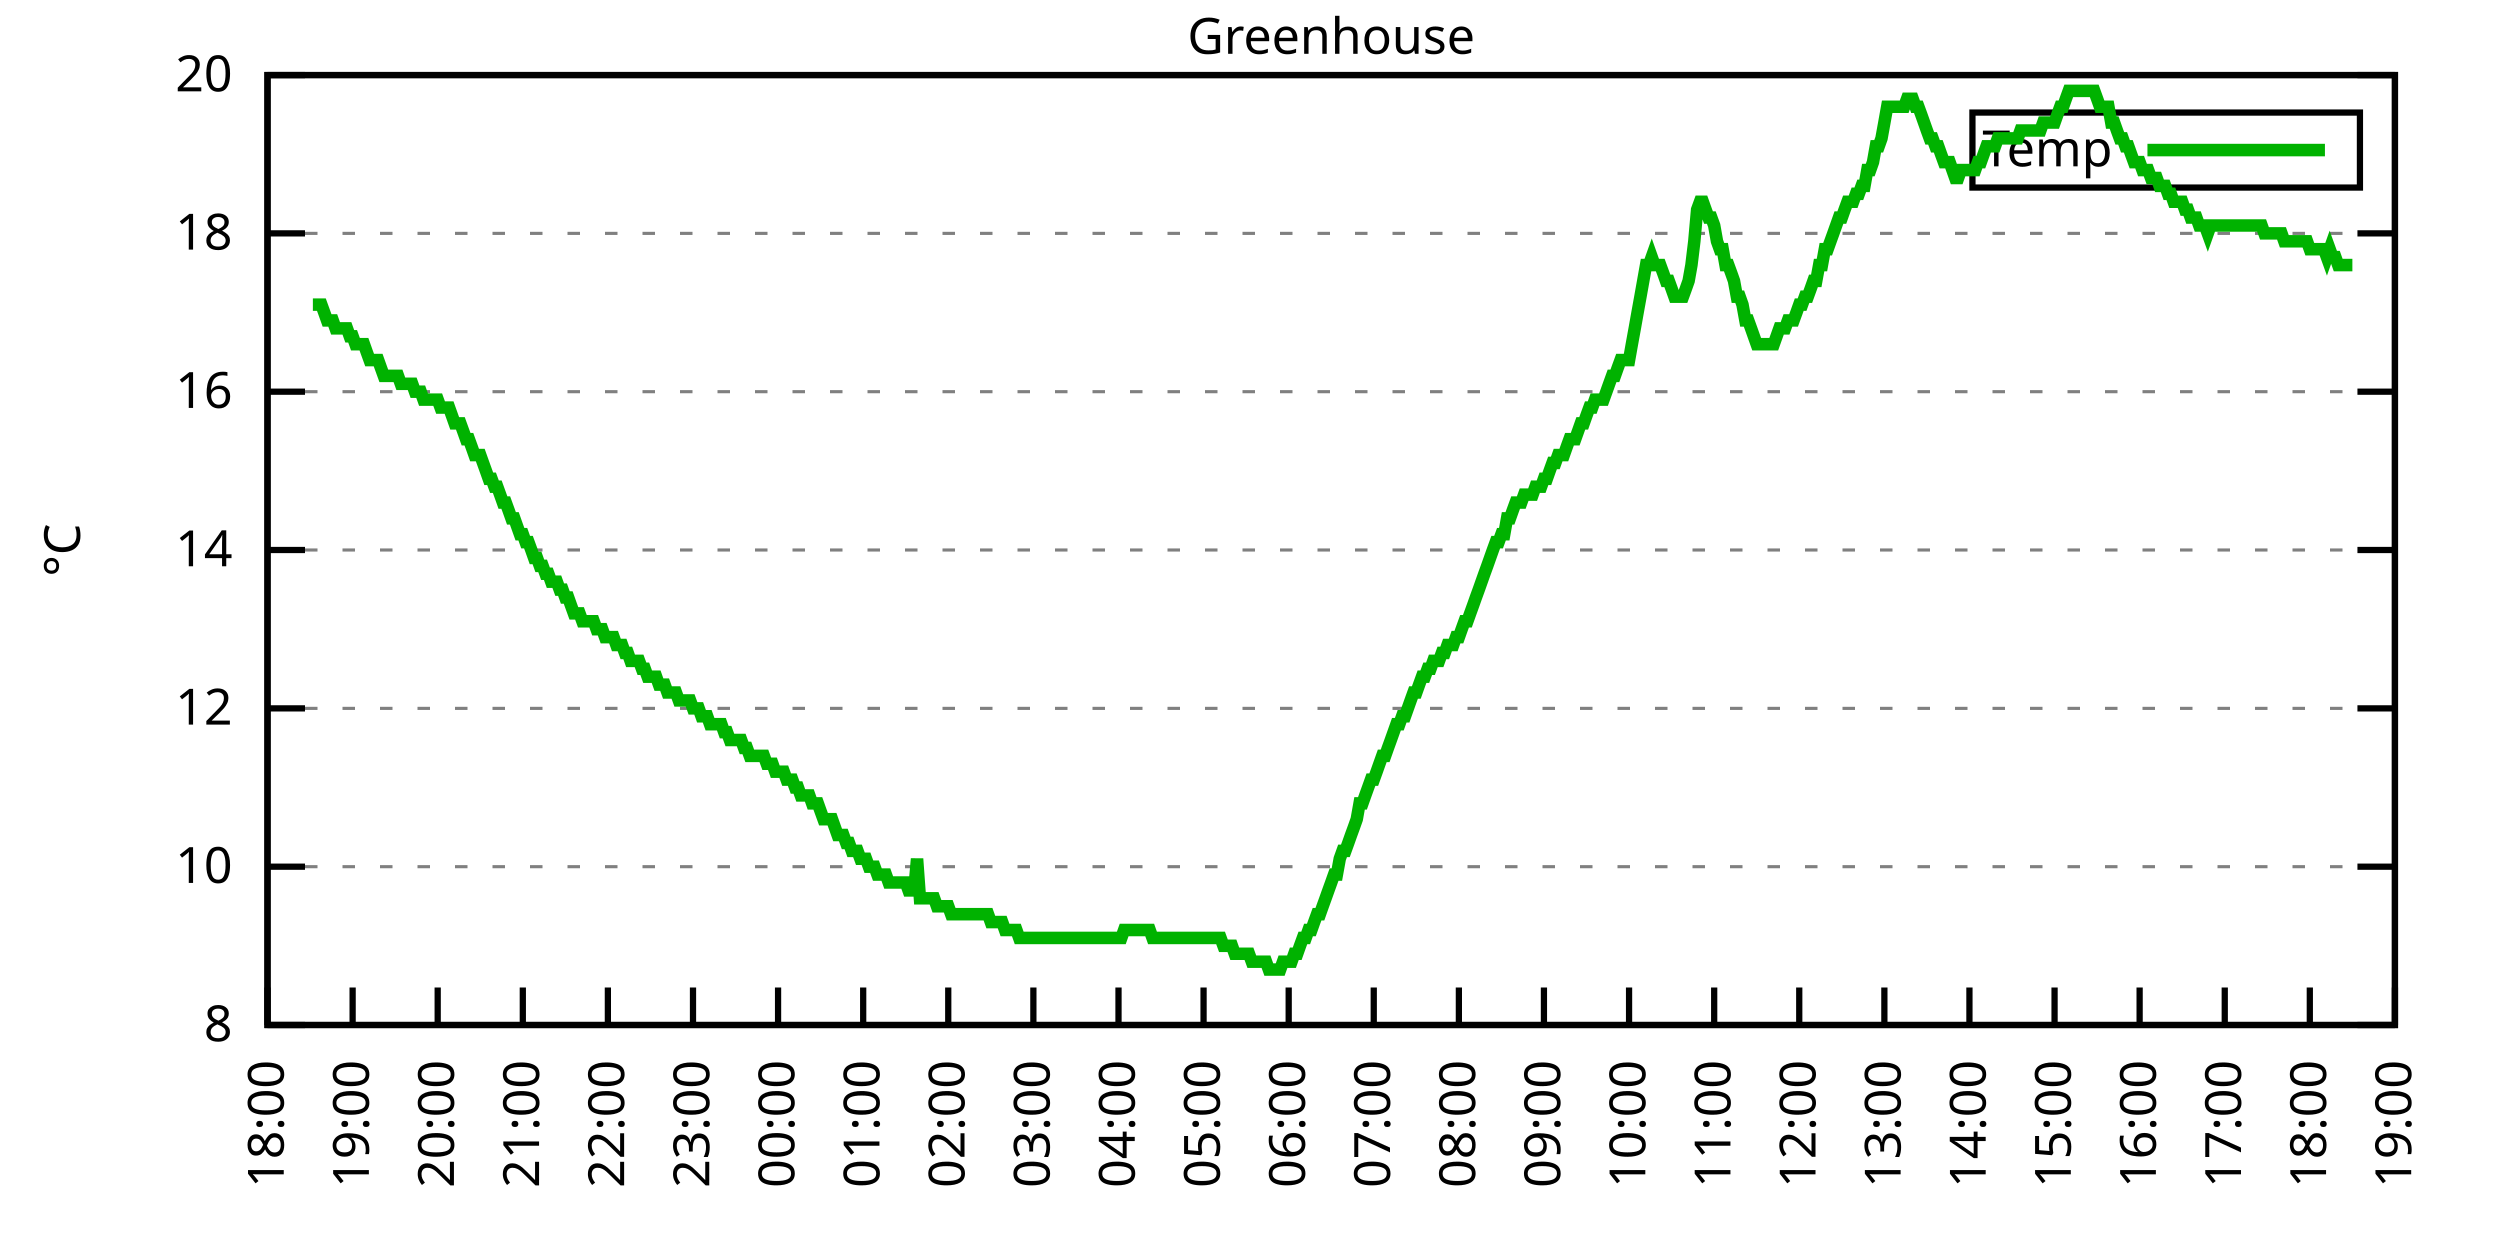
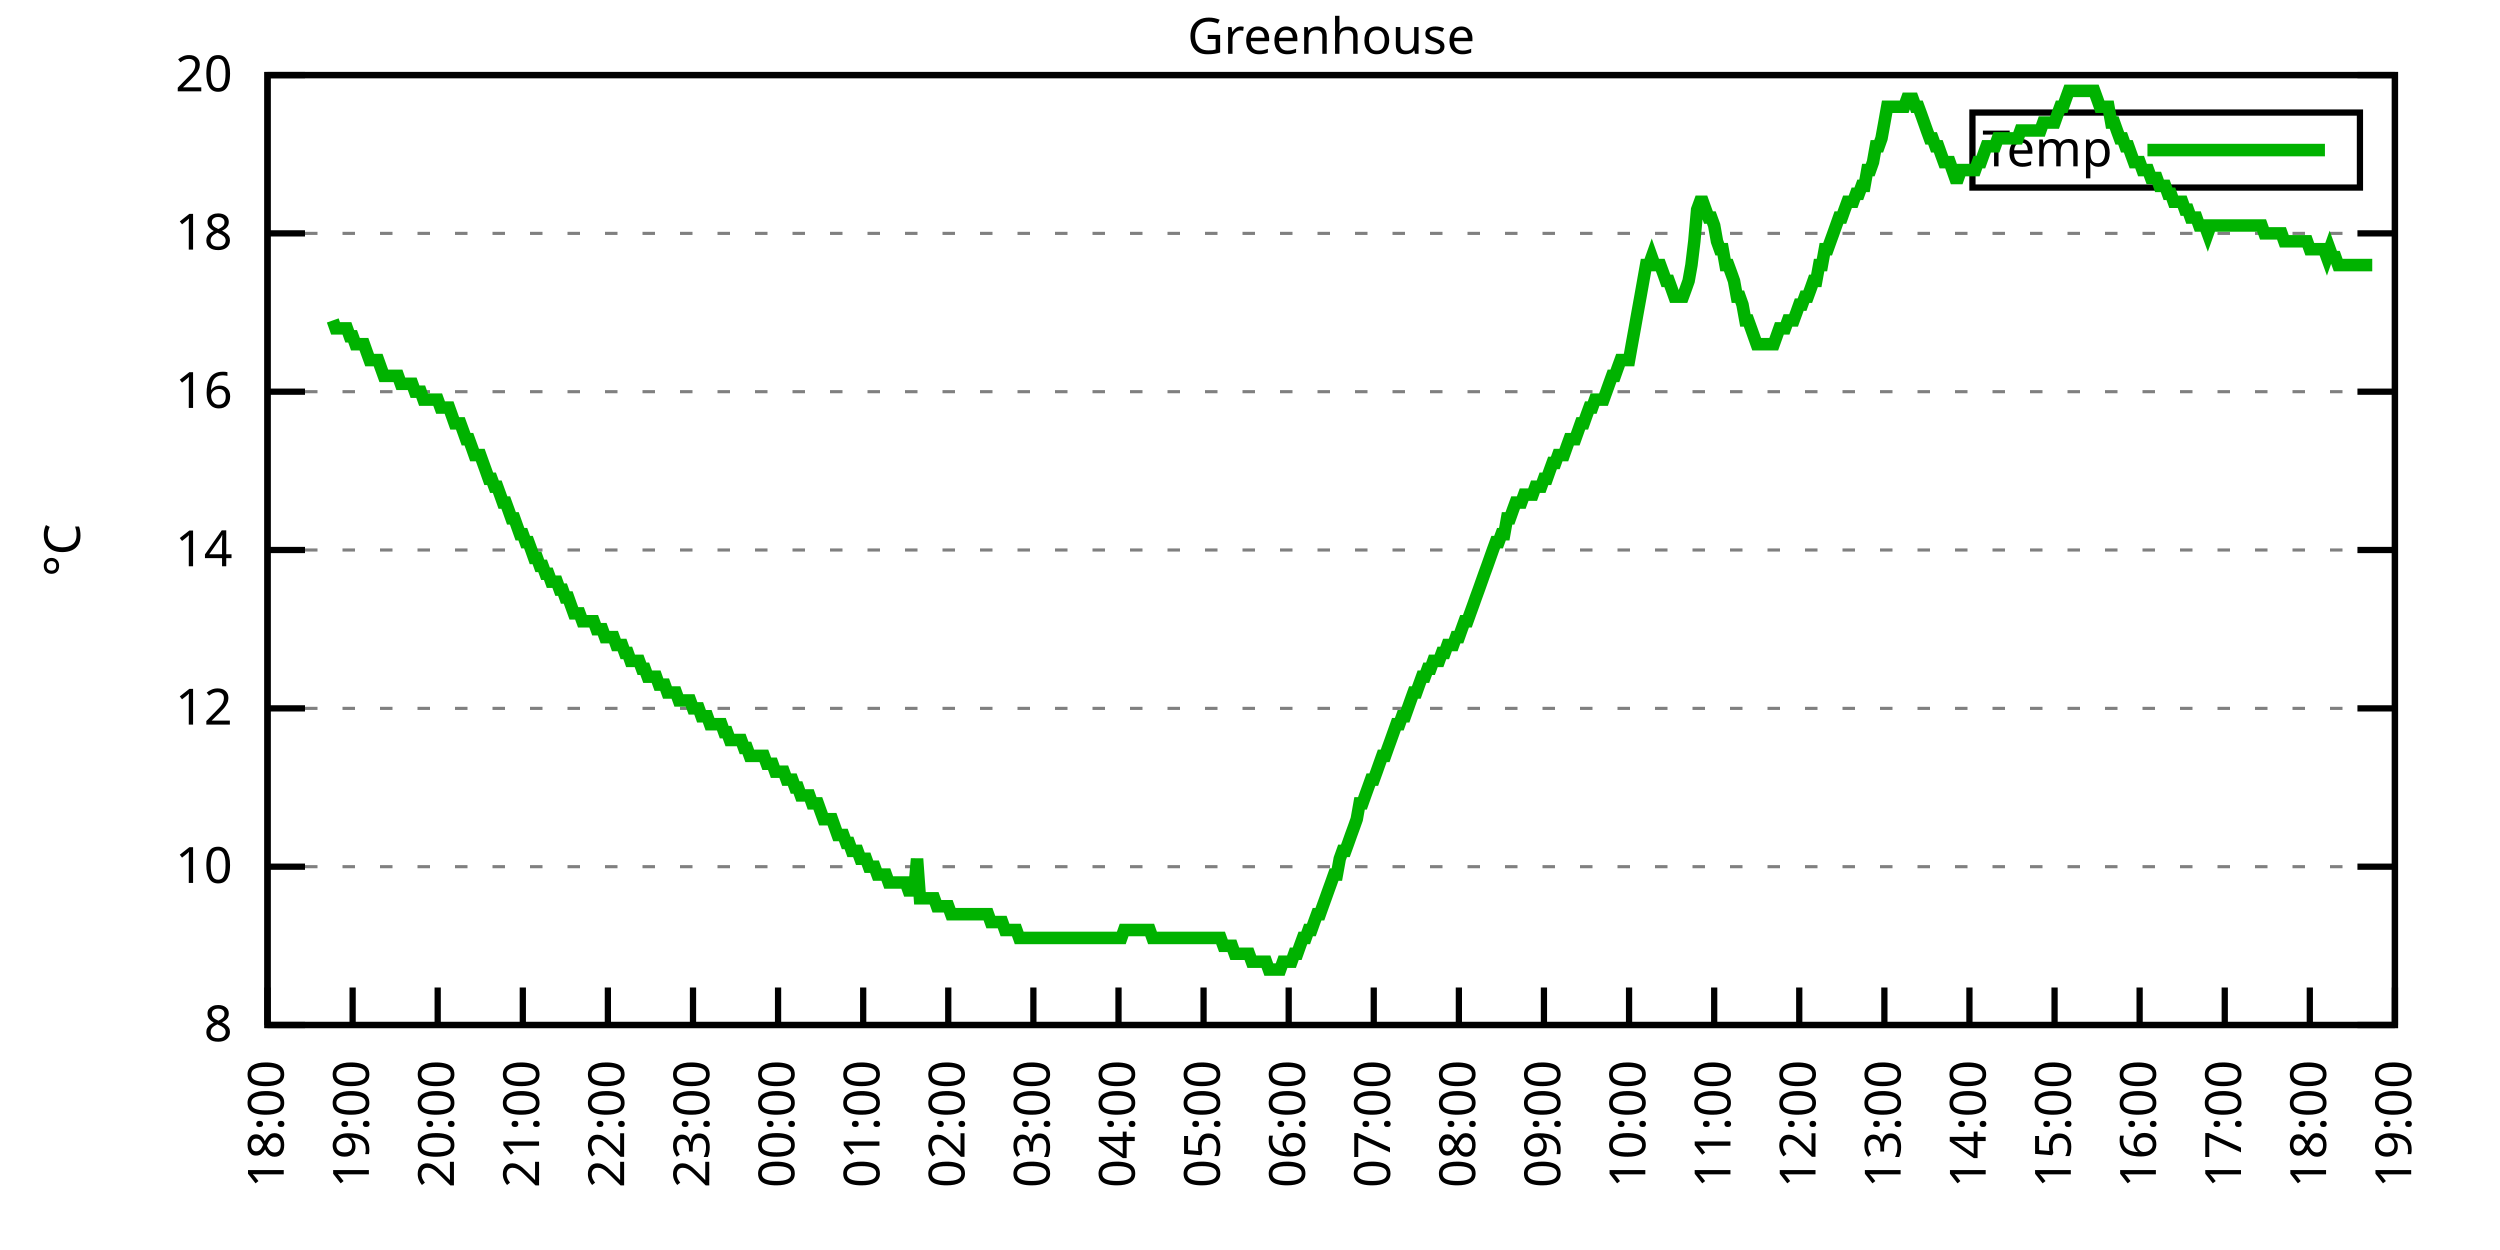
<svg xmlns="http://www.w3.org/2000/svg" xmlns:xlink="http://www.w3.org/1999/xlink" width="400" height="200" viewBox="0 0 400 200">
  <g id="gnuplot_canvas">
    <rect x="0" y="0" width="400" height="200" fill="none" />
    <defs>
      <circle id="gpDot" r="0.5" stroke-width="0.5" stroke="currentColor" />
      <path id="gpPt0" stroke-width="0.333" stroke="currentColor" d="M-1,0 h2 M0,-1 v2" />
      <path id="gpPt1" stroke-width="0.333" stroke="currentColor" d="M-1,-1 L1,1 M1,-1 L-1,1" />
      <path id="gpPt2" stroke-width="0.333" stroke="currentColor" d="M-1,0 L1,0 M0,-1 L0,1 M-1,-1 L1,1 M-1,1 L1,-1" />
      <rect id="gpPt3" stroke-width="0.333" stroke="currentColor" x="-1" y="-1" width="2" height="2" />
      <rect id="gpPt4" stroke-width="0.333" stroke="currentColor" fill="currentColor" x="-1" y="-1" width="2" height="2" />
      <circle id="gpPt5" stroke-width="0.333" stroke="currentColor" cx="0" cy="0" r="1" />
      <use xlink:href="#gpPt5" id="gpPt6" fill="currentColor" stroke="none" />
      <path id="gpPt7" stroke-width="0.333" stroke="currentColor" d="M0,-1.33 L-1.33,0.67 L1.33,0.67 z" />
      <use xlink:href="#gpPt7" id="gpPt8" fill="currentColor" stroke="none" />
      <use xlink:href="#gpPt7" id="gpPt9" stroke="currentColor" transform="rotate(180)" />
      <use xlink:href="#gpPt9" id="gpPt10" fill="currentColor" stroke="none" />
      <use xlink:href="#gpPt3" id="gpPt11" stroke="currentColor" transform="rotate(45)" />
      <use xlink:href="#gpPt11" id="gpPt12" fill="currentColor" stroke="none" />
      <path id="gpPt13" stroke-width="0.333" stroke="currentColor" d="M0,1.330 L1.265,0.411 L0.782,-1.067 L-0.782,-1.076 L-1.265,0.411 z" />
      <use xlink:href="#gpPt13" id="gpPt14" fill="currentColor" stroke="none" />
      <filter id="textbox" filterUnits="objectBoundingBox" x="0" y="0" height="1" width="1">
        <feFlood flood-color="white" flood-opacity="1" result="bgnd" />
        <feComposite in="SourceGraphic" in2="bgnd" operator="atop" />
      </filter>
      <filter id="greybox" filterUnits="objectBoundingBox" x="0" y="0" height="1" width="1">
        <feFlood flood-color="lightgrey" flood-opacity="1" result="grey" />
        <feComposite in="SourceGraphic" in2="grey" operator="atop" />
      </filter>
    </defs>
    <g fill="none" color="white" stroke="currentColor" stroke-width="1.00" stroke-linecap="butt" stroke-linejoin="miter">
</g>
    <g fill="none" color="black" stroke="currentColor" stroke-width="1.00" stroke-linecap="butt" stroke-linejoin="miter">
      <g stroke="none" shape-rendering="crispEdges">
        <polygon fill="rgb(255, 255, 255)" points="42.80,164.00 383.18,164.00 383.18,12.02 42.80,12.02 " />
      </g>
    </g>
    <g fill="none" color="black" stroke="currentColor" stroke-width="1.00" stroke-linecap="butt" stroke-linejoin="miter">
</g>
    <g fill="none" color="black" stroke="black" stroke-width="0.50" stroke-linecap="butt" stroke-linejoin="miter">
</g>
    <g fill="none" color="gray" stroke="currentColor" stroke-width="0.50" stroke-linecap="butt" stroke-linejoin="miter">
      <path stroke="gray" stroke-dasharray="2,4" class="gridline" d="M42.80,164.00 L383.19,164.00  " />
    </g>
    <g fill="none" color="gray" stroke="gray" stroke-width="1.00" stroke-linecap="butt" stroke-linejoin="miter">
</g>
    <g fill="none" color="black" stroke="currentColor" stroke-width="1.00" stroke-linecap="butt" stroke-linejoin="miter">
      <path stroke="black" d="M42.80,164.00 L48.80,164.00 M383.19,164.00 L377.19,164.00  " />
      <g transform="translate(37.20,166.60)" stroke="none" fill="black" font-family="Sans" font-size="8.00" text-anchor="end">
        <text>
          <tspan font-family="Sans"> 8</tspan>
        </text>
      </g>
    </g>
    <g fill="none" color="black" stroke="currentColor" stroke-width="1.00" stroke-linecap="butt" stroke-linejoin="miter">
</g>
    <g fill="none" color="black" stroke="black" stroke-width="0.50" stroke-linecap="butt" stroke-linejoin="miter">
</g>
    <g fill="none" color="gray" stroke="currentColor" stroke-width="0.50" stroke-linecap="butt" stroke-linejoin="miter">
      <path stroke="gray" stroke-dasharray="2,4" class="gridline" d="M42.80,138.67 L383.19,138.67  " />
    </g>
    <g fill="none" color="gray" stroke="gray" stroke-width="1.00" stroke-linecap="butt" stroke-linejoin="miter">
</g>
    <g fill="none" color="black" stroke="currentColor" stroke-width="1.00" stroke-linecap="butt" stroke-linejoin="miter">
      <path stroke="black" d="M42.80,138.67 L48.80,138.67 M383.19,138.67 L377.19,138.67  " />
      <g transform="translate(37.20,141.27)" stroke="none" fill="black" font-family="Sans" font-size="8.00" text-anchor="end">
        <text>
          <tspan font-family="Sans"> 10</tspan>
        </text>
      </g>
    </g>
    <g fill="none" color="black" stroke="currentColor" stroke-width="1.00" stroke-linecap="butt" stroke-linejoin="miter">
</g>
    <g fill="none" color="black" stroke="black" stroke-width="0.50" stroke-linecap="butt" stroke-linejoin="miter">
</g>
    <g fill="none" color="gray" stroke="currentColor" stroke-width="0.50" stroke-linecap="butt" stroke-linejoin="miter">
      <path stroke="gray" stroke-dasharray="2,4" class="gridline" d="M42.80,113.34 L383.19,113.34  " />
    </g>
    <g fill="none" color="gray" stroke="gray" stroke-width="1.00" stroke-linecap="butt" stroke-linejoin="miter">
</g>
    <g fill="none" color="black" stroke="currentColor" stroke-width="1.00" stroke-linecap="butt" stroke-linejoin="miter">
      <path stroke="black" d="M42.80,113.34 L48.80,113.34 M383.19,113.34 L377.19,113.34  " />
      <g transform="translate(37.20,115.94)" stroke="none" fill="black" font-family="Sans" font-size="8.00" text-anchor="end">
        <text>
          <tspan font-family="Sans"> 12</tspan>
        </text>
      </g>
    </g>
    <g fill="none" color="black" stroke="currentColor" stroke-width="1.00" stroke-linecap="butt" stroke-linejoin="miter">
</g>
    <g fill="none" color="black" stroke="black" stroke-width="0.50" stroke-linecap="butt" stroke-linejoin="miter">
</g>
    <g fill="none" color="gray" stroke="currentColor" stroke-width="0.50" stroke-linecap="butt" stroke-linejoin="miter">
      <path stroke="gray" stroke-dasharray="2,4" class="gridline" d="M42.80,88.00 L383.19,88.00  " />
    </g>
    <g fill="none" color="gray" stroke="gray" stroke-width="1.00" stroke-linecap="butt" stroke-linejoin="miter">
</g>
    <g fill="none" color="black" stroke="currentColor" stroke-width="1.00" stroke-linecap="butt" stroke-linejoin="miter">
      <path stroke="black" d="M42.80,88.00 L48.80,88.00 M383.19,88.00 L377.19,88.00  " />
      <g transform="translate(37.20,90.60)" stroke="none" fill="black" font-family="Sans" font-size="8.00" text-anchor="end">
        <text>
          <tspan font-family="Sans"> 14</tspan>
        </text>
      </g>
    </g>
    <g fill="none" color="black" stroke="currentColor" stroke-width="1.00" stroke-linecap="butt" stroke-linejoin="miter">
</g>
    <g fill="none" color="black" stroke="black" stroke-width="0.50" stroke-linecap="butt" stroke-linejoin="miter">
</g>
    <g fill="none" color="gray" stroke="currentColor" stroke-width="0.50" stroke-linecap="butt" stroke-linejoin="miter">
      <path stroke="gray" stroke-dasharray="2,4" class="gridline" d="M42.80,62.67 L383.19,62.67  " />
    </g>
    <g fill="none" color="gray" stroke="gray" stroke-width="1.00" stroke-linecap="butt" stroke-linejoin="miter">
</g>
    <g fill="none" color="black" stroke="currentColor" stroke-width="1.00" stroke-linecap="butt" stroke-linejoin="miter">
      <path stroke="black" d="M42.80,62.67 L48.80,62.67 M383.19,62.67 L377.19,62.67  " />
      <g transform="translate(37.20,65.27)" stroke="none" fill="black" font-family="Sans" font-size="8.00" text-anchor="end">
        <text>
          <tspan font-family="Sans"> 16</tspan>
        </text>
      </g>
    </g>
    <g fill="none" color="black" stroke="currentColor" stroke-width="1.00" stroke-linecap="butt" stroke-linejoin="miter">
</g>
    <g fill="none" color="black" stroke="black" stroke-width="0.50" stroke-linecap="butt" stroke-linejoin="miter">
</g>
    <g fill="none" color="gray" stroke="currentColor" stroke-width="0.50" stroke-linecap="butt" stroke-linejoin="miter">
      <path stroke="gray" stroke-dasharray="2,4" class="gridline" d="M42.80,37.34 L383.19,37.34  " />
    </g>
    <g fill="none" color="gray" stroke="gray" stroke-width="1.00" stroke-linecap="butt" stroke-linejoin="miter">
</g>
    <g fill="none" color="black" stroke="currentColor" stroke-width="1.00" stroke-linecap="butt" stroke-linejoin="miter">
      <path stroke="black" d="M42.80,37.34 L48.80,37.34 M383.19,37.34 L377.19,37.34  " />
      <g transform="translate(37.20,39.94)" stroke="none" fill="black" font-family="Sans" font-size="8.00" text-anchor="end">
        <text>
          <tspan font-family="Sans"> 18</tspan>
        </text>
      </g>
    </g>
    <g fill="none" color="black" stroke="currentColor" stroke-width="1.00" stroke-linecap="butt" stroke-linejoin="miter">
</g>
    <g fill="none" color="black" stroke="black" stroke-width="0.50" stroke-linecap="butt" stroke-linejoin="miter">
</g>
    <g fill="none" color="gray" stroke="currentColor" stroke-width="0.50" stroke-linecap="butt" stroke-linejoin="miter">
      <path stroke="gray" stroke-dasharray="2,4" class="gridline" d="M42.80,12.01 L383.19,12.01  " />
    </g>
    <g fill="none" color="gray" stroke="gray" stroke-width="1.00" stroke-linecap="butt" stroke-linejoin="miter">
</g>
    <g fill="none" color="black" stroke="currentColor" stroke-width="1.00" stroke-linecap="butt" stroke-linejoin="miter">
      <path stroke="black" d="M42.80,12.01 L48.80,12.01 M383.19,12.01 L377.19,12.01  " />
      <g transform="translate(37.20,14.61)" stroke="none" fill="black" font-family="Sans" font-size="8.00" text-anchor="end">
        <text>
          <tspan font-family="Sans"> 20</tspan>
        </text>
      </g>
    </g>
    <g fill="none" color="black" stroke="currentColor" stroke-width="1.00" stroke-linecap="butt" stroke-linejoin="miter">
      <path stroke="black" d="M42.80,164.00 L42.80,158.00  " />
      <g transform="translate(45.40,169.60) rotate(270.00)" stroke="none" fill="black" font-family="Sans" font-size="8.00" text-anchor="end">
        <text>
          <tspan font-family="Sans">18:00</tspan>
        </text>
      </g>
    </g>
    <g fill="none" color="black" stroke="currentColor" stroke-width="1.00" stroke-linecap="butt" stroke-linejoin="miter">
      <path stroke="black" d="M56.42,164.00 L56.42,158.00  " />
      <g transform="translate(59.02,169.60) rotate(270.00)" stroke="none" fill="black" font-family="Sans" font-size="8.00" text-anchor="end">
        <text>
          <tspan font-family="Sans">19:00</tspan>
        </text>
      </g>
    </g>
    <g fill="none" color="black" stroke="currentColor" stroke-width="1.00" stroke-linecap="butt" stroke-linejoin="miter">
      <path stroke="black" d="M70.03,164.00 L70.03,158.00  " />
      <g transform="translate(72.63,169.60) rotate(270.00)" stroke="none" fill="black" font-family="Sans" font-size="8.00" text-anchor="end">
        <text>
          <tspan font-family="Sans">20:00</tspan>
        </text>
      </g>
    </g>
    <g fill="none" color="black" stroke="currentColor" stroke-width="1.00" stroke-linecap="butt" stroke-linejoin="miter">
      <path stroke="black" d="M83.65,164.00 L83.65,158.00  " />
      <g transform="translate(86.25,169.60) rotate(270.00)" stroke="none" fill="black" font-family="Sans" font-size="8.00" text-anchor="end">
        <text>
          <tspan font-family="Sans">21:00</tspan>
        </text>
      </g>
    </g>
    <g fill="none" color="black" stroke="currentColor" stroke-width="1.00" stroke-linecap="butt" stroke-linejoin="miter">
      <path stroke="black" d="M97.26,164.00 L97.26,158.00  " />
      <g transform="translate(99.86,169.60) rotate(270.00)" stroke="none" fill="black" font-family="Sans" font-size="8.00" text-anchor="end">
        <text>
          <tspan font-family="Sans">22:00</tspan>
        </text>
      </g>
    </g>
    <g fill="none" color="black" stroke="currentColor" stroke-width="1.00" stroke-linecap="butt" stroke-linejoin="miter">
      <path stroke="black" d="M110.88,164.00 L110.88,158.00  " />
      <g transform="translate(113.48,169.60) rotate(270.00)" stroke="none" fill="black" font-family="Sans" font-size="8.00" text-anchor="end">
        <text>
          <tspan font-family="Sans">23:00</tspan>
        </text>
      </g>
    </g>
    <g fill="none" color="black" stroke="currentColor" stroke-width="1.00" stroke-linecap="butt" stroke-linejoin="miter">
      <path stroke="black" d="M124.49,164.00 L124.49,158.00  " />
      <g transform="translate(127.09,169.60) rotate(270.00)" stroke="none" fill="black" font-family="Sans" font-size="8.00" text-anchor="end">
        <text>
          <tspan font-family="Sans">00:00</tspan>
        </text>
      </g>
    </g>
    <g fill="none" color="black" stroke="currentColor" stroke-width="1.00" stroke-linecap="butt" stroke-linejoin="miter">
      <path stroke="black" d="M138.11,164.00 L138.11,158.00  " />
      <g transform="translate(140.71,169.60) rotate(270.00)" stroke="none" fill="black" font-family="Sans" font-size="8.00" text-anchor="end">
        <text>
          <tspan font-family="Sans">01:00</tspan>
        </text>
      </g>
    </g>
    <g fill="none" color="black" stroke="currentColor" stroke-width="1.00" stroke-linecap="butt" stroke-linejoin="miter">
      <path stroke="black" d="M151.72,164.00 L151.72,158.00  " />
      <g transform="translate(154.32,169.60) rotate(270.00)" stroke="none" fill="black" font-family="Sans" font-size="8.00" text-anchor="end">
        <text>
          <tspan font-family="Sans">02:00</tspan>
        </text>
      </g>
    </g>
    <g fill="none" color="black" stroke="currentColor" stroke-width="1.00" stroke-linecap="butt" stroke-linejoin="miter">
      <path stroke="black" d="M165.34,164.00 L165.34,158.00  " />
      <g transform="translate(167.94,169.60) rotate(270.00)" stroke="none" fill="black" font-family="Sans" font-size="8.00" text-anchor="end">
        <text>
          <tspan font-family="Sans">03:00</tspan>
        </text>
      </g>
    </g>
    <g fill="none" color="black" stroke="currentColor" stroke-width="1.00" stroke-linecap="butt" stroke-linejoin="miter">
      <path stroke="black" d="M178.96,164.00 L178.96,158.00  " />
      <g transform="translate(181.56,169.60) rotate(270.00)" stroke="none" fill="black" font-family="Sans" font-size="8.00" text-anchor="end">
        <text>
          <tspan font-family="Sans">04:00</tspan>
        </text>
      </g>
    </g>
    <g fill="none" color="black" stroke="currentColor" stroke-width="1.00" stroke-linecap="butt" stroke-linejoin="miter">
      <path stroke="black" d="M192.57,164.00 L192.57,158.00  " />
      <g transform="translate(195.17,169.60) rotate(270.00)" stroke="none" fill="black" font-family="Sans" font-size="8.00" text-anchor="end">
        <text>
          <tspan font-family="Sans">05:00</tspan>
        </text>
      </g>
    </g>
    <g fill="none" color="black" stroke="currentColor" stroke-width="1.00" stroke-linecap="butt" stroke-linejoin="miter">
      <path stroke="black" d="M206.19,164.00 L206.19,158.00  " />
      <g transform="translate(208.79,169.60) rotate(270.00)" stroke="none" fill="black" font-family="Sans" font-size="8.00" text-anchor="end">
        <text>
          <tspan font-family="Sans">06:00</tspan>
        </text>
      </g>
    </g>
    <g fill="none" color="black" stroke="currentColor" stroke-width="1.00" stroke-linecap="butt" stroke-linejoin="miter">
      <path stroke="black" d="M219.80,164.00 L219.80,158.00  " />
      <g transform="translate(222.40,169.60) rotate(270.00)" stroke="none" fill="black" font-family="Sans" font-size="8.00" text-anchor="end">
        <text>
          <tspan font-family="Sans">07:00</tspan>
        </text>
      </g>
    </g>
    <g fill="none" color="black" stroke="currentColor" stroke-width="1.00" stroke-linecap="butt" stroke-linejoin="miter">
      <path stroke="black" d="M233.42,164.00 L233.42,158.00  " />
      <g transform="translate(236.02,169.60) rotate(270.00)" stroke="none" fill="black" font-family="Sans" font-size="8.00" text-anchor="end">
        <text>
          <tspan font-family="Sans">08:00</tspan>
        </text>
      </g>
    </g>
    <g fill="none" color="black" stroke="currentColor" stroke-width="1.00" stroke-linecap="butt" stroke-linejoin="miter">
      <path stroke="black" d="M247.03,164.00 L247.03,158.00  " />
      <g transform="translate(249.63,169.60) rotate(270.00)" stroke="none" fill="black" font-family="Sans" font-size="8.00" text-anchor="end">
        <text>
          <tspan font-family="Sans">09:00</tspan>
        </text>
      </g>
    </g>
    <g fill="none" color="black" stroke="currentColor" stroke-width="1.00" stroke-linecap="butt" stroke-linejoin="miter">
      <path stroke="black" d="M260.65,164.00 L260.65,158.00  " />
      <g transform="translate(263.25,169.60) rotate(270.00)" stroke="none" fill="black" font-family="Sans" font-size="8.00" text-anchor="end">
        <text>
          <tspan font-family="Sans">10:00</tspan>
        </text>
      </g>
    </g>
    <g fill="none" color="black" stroke="currentColor" stroke-width="1.00" stroke-linecap="butt" stroke-linejoin="miter">
      <path stroke="black" d="M274.27,164.00 L274.27,158.00  " />
      <g transform="translate(276.87,169.60) rotate(270.00)" stroke="none" fill="black" font-family="Sans" font-size="8.00" text-anchor="end">
        <text>
          <tspan font-family="Sans">11:00</tspan>
        </text>
      </g>
    </g>
    <g fill="none" color="black" stroke="currentColor" stroke-width="1.00" stroke-linecap="butt" stroke-linejoin="miter">
      <path stroke="black" d="M287.88,164.00 L287.88,158.00  " />
      <g transform="translate(290.48,169.60) rotate(270.00)" stroke="none" fill="black" font-family="Sans" font-size="8.00" text-anchor="end">
        <text>
          <tspan font-family="Sans">12:00</tspan>
        </text>
      </g>
    </g>
    <g fill="none" color="black" stroke="currentColor" stroke-width="1.00" stroke-linecap="butt" stroke-linejoin="miter">
      <path stroke="black" d="M301.50,164.00 L301.50,158.00  " />
      <g transform="translate(304.10,169.60) rotate(270.00)" stroke="none" fill="black" font-family="Sans" font-size="8.00" text-anchor="end">
        <text>
          <tspan font-family="Sans">13:00</tspan>
        </text>
      </g>
    </g>
    <g fill="none" color="black" stroke="currentColor" stroke-width="1.00" stroke-linecap="butt" stroke-linejoin="miter">
      <path stroke="black" d="M315.11,164.00 L315.11,158.00  " />
      <g transform="translate(317.71,169.60) rotate(270.00)" stroke="none" fill="black" font-family="Sans" font-size="8.00" text-anchor="end">
        <text>
          <tspan font-family="Sans">14:00</tspan>
        </text>
      </g>
    </g>
    <g fill="none" color="black" stroke="currentColor" stroke-width="1.00" stroke-linecap="butt" stroke-linejoin="miter">
      <path stroke="black" d="M328.73,164.00 L328.73,158.00  " />
      <g transform="translate(331.33,169.60) rotate(270.00)" stroke="none" fill="black" font-family="Sans" font-size="8.00" text-anchor="end">
        <text>
          <tspan font-family="Sans">15:00</tspan>
        </text>
      </g>
    </g>
    <g fill="none" color="black" stroke="currentColor" stroke-width="1.00" stroke-linecap="butt" stroke-linejoin="miter">
      <path stroke="black" d="M342.34,164.00 L342.34,158.00  " />
      <g transform="translate(344.94,169.60) rotate(270.00)" stroke="none" fill="black" font-family="Sans" font-size="8.00" text-anchor="end">
        <text>
          <tspan font-family="Sans">16:00</tspan>
        </text>
      </g>
    </g>
    <g fill="none" color="black" stroke="currentColor" stroke-width="1.00" stroke-linecap="butt" stroke-linejoin="miter">
      <path stroke="black" d="M355.96,164.00 L355.96,158.00  " />
      <g transform="translate(358.56,169.60) rotate(270.00)" stroke="none" fill="black" font-family="Sans" font-size="8.00" text-anchor="end">
        <text>
          <tspan font-family="Sans">17:00</tspan>
        </text>
      </g>
    </g>
    <g fill="none" color="black" stroke="currentColor" stroke-width="1.00" stroke-linecap="butt" stroke-linejoin="miter">
      <path stroke="black" d="M369.57,164.00 L369.57,158.00  " />
      <g transform="translate(372.17,169.60) rotate(270.00)" stroke="none" fill="black" font-family="Sans" font-size="8.00" text-anchor="end">
        <text>
          <tspan font-family="Sans">18:00</tspan>
        </text>
      </g>
    </g>
    <g fill="none" color="black" stroke="currentColor" stroke-width="1.00" stroke-linecap="butt" stroke-linejoin="miter">
      <path stroke="black" d="M383.19,164.00 L383.19,158.00  " />
      <g transform="translate(385.79,169.60) rotate(270.00)" stroke="none" fill="black" font-family="Sans" font-size="8.00" text-anchor="end">
        <text>
          <tspan font-family="Sans">19:00</tspan>
        </text>
      </g>
    </g>
    <g fill="none" color="black" stroke="currentColor" stroke-width="1.00" stroke-linecap="butt" stroke-linejoin="miter">
</g>
    <g fill="none" color="black" stroke="currentColor" stroke-width="1.00" stroke-linecap="butt" stroke-linejoin="miter">
      <path stroke="black" d="M42.80,12.01 L42.80,164.00 L383.19,164.00 L383.19,12.01 L42.80,12.01 Z  " />
    </g>
    <g fill="none" color="black" stroke="currentColor" stroke-width="1.00" stroke-linecap="butt" stroke-linejoin="miter">
</g>
    <g fill="none" color="black" stroke="currentColor" stroke-width="1.00" stroke-linecap="butt" stroke-linejoin="miter">
      <path stroke="black" d="M315.59,30.01 L315.59,18.01 L377.59,18.01 L377.59,30.01 L315.59,30.01 Z  " />
    </g>
    <g id="Greenhouse_plot_1">
      <g fill="none" color="white" stroke="black" stroke-width="2.00" stroke-linecap="butt" stroke-linejoin="miter">
</g>
      <g fill="none" color="black" stroke="currentColor" stroke-width="2.00" stroke-linecap="butt" stroke-linejoin="miter">
        <g transform="translate(337.99,26.61)" stroke="none" fill="black" font-family="Sans" font-size="8.00" text-anchor="end">
          <text>
            <tspan font-family="Sans">Temp</tspan>
          </text>
        </g>
      </g>
      <g fill="none" color="black" stroke="currentColor" stroke-width="2.00" stroke-linecap="butt" stroke-linejoin="miter">
-         <path stroke="rgb(  0, 178,   0)" d="M343.59,24.01 L371.99,24.01 M50.06,48.74 L50.52,48.74 L50.97,48.74 L51.42,48.74 L51.88,50.01 L52.33,51.27   L52.78,51.27 L53.24,51.27 L53.69,52.54 L54.15,52.54 L54.60,52.54 L55.05,52.54 L55.51,52.54 L55.96,53.81   L56.42,53.81 L56.87,55.07 L57.32,55.07 L57.78,55.07 L58.23,55.07 L58.68,56.34 L59.14,57.61 L59.59,57.61   L60.05,57.61 L60.50,57.61 L60.95,58.87 L61.41,60.14 L61.86,60.14 L62.32,60.14 L62.77,60.14 L63.22,60.14   L63.68,60.14 L64.13,61.41 L64.58,61.41 L65.04,61.41 L65.49,61.41 L65.95,61.41 L66.40,62.67 L66.85,62.67   L67.31,62.67 L67.76,63.94 L68.22,63.94 L68.67,63.94 L69.12,63.94 L69.58,63.94 L70.03,63.94 L70.49,65.21   L70.94,65.21 L71.39,65.21 L71.85,65.21 L72.30,66.47 L72.75,67.74 L73.21,67.74 L73.66,67.74 L74.12,69.01   L74.57,70.27 L75.02,70.27 L75.48,71.54 L75.93,72.81 L76.39,72.81 L76.84,72.81 L77.29,74.07 L77.75,75.34   L78.20,76.61 L78.65,76.61 L79.11,77.87 L79.56,77.87 L80.02,79.14 L80.47,80.41 L80.92,80.41 L81.38,81.67   L81.83,82.94 L82.29,82.94 L82.74,84.21 L83.19,85.47 L83.65,85.47 L84.10,86.74 L84.55,86.74 L85.01,88.00   L85.46,89.27 L85.92,89.27 L86.37,90.54 L86.82,90.54 L87.28,91.80 L87.73,91.80 L88.19,93.07 L88.64,93.07   L89.09,93.07 L89.55,94.34 L90.00,94.34 L90.45,95.60 L90.91,95.60 L91.36,96.87 L91.82,98.14 L92.27,98.14   L92.72,98.14 L93.18,99.40 L93.63,99.40 L94.09,99.40 L94.54,99.40 L94.99,99.40 L95.45,100.67 L95.90,100.67   L96.35,100.67 L96.81,101.94 L97.26,101.94 L97.72,101.94 L98.17,101.94 L98.62,103.20 L99.08,103.20 L99.53,103.20   L99.99,104.47 L100.44,104.47 L100.89,105.74 L101.35,105.74 L101.80,105.74 L102.25,105.74 L102.71,107.00 L103.16,107.00   L103.62,108.27 L104.07,108.27 L104.52,108.27 L104.98,108.27 L105.43,109.54 L105.89,109.54 L106.34,109.54 L106.79,110.80   L107.25,110.80 L107.70,110.80 L108.15,110.80 L108.61,112.07 L109.06,112.07 L109.52,112.07 L109.97,112.07 L110.42,112.07   L110.88,113.34 L111.33,113.34 L111.79,113.34 L112.24,114.60 L112.69,114.60 L113.15,114.60 L113.60,115.87 L114.05,115.87   L114.51,115.87 L114.96,115.87 L115.42,115.87 L115.87,117.14 L116.32,117.14 L116.78,118.40 L117.23,118.40 L117.69,118.40   L118.14,118.40 L118.59,118.40 L119.05,119.67 L119.50,119.67 L119.96,120.94 L120.41,120.94 L120.86,120.94 L121.32,120.94   L121.77,120.94 L122.22,120.94 L122.68,122.20 L123.13,122.20 L123.59,122.20 L124.04,123.47 L124.49,123.47 L124.95,123.47   L125.40,123.47 L125.86,124.74 L126.31,124.74 L126.76,124.74 L127.22,126.00 L127.67,126.00 L128.12,127.27 L128.58,127.27   L129.03,127.27 L129.49,127.27 L129.94,128.54 L130.39,128.54 L130.85,128.54 L131.30,129.80 L131.76,131.07 L132.21,131.07   L132.66,131.07 L133.12,131.07 L133.57,132.34 L134.02,133.60 L134.48,133.60 L134.93,133.60 L135.39,134.87 L135.84,134.87   L136.29,136.14 L136.75,136.14 L137.20,136.14 L137.66,137.40 L138.11,137.40 L138.56,137.40 L139.02,138.67 L139.47,138.67   L139.92,138.67 L140.38,139.93 L140.83,139.93 L141.29,139.93 L141.74,139.93 L142.19,141.20 L142.65,141.20 L143.10,141.20   L143.56,141.20 L144.01,141.20 L144.46,141.20 L144.92,141.20 L145.37,142.47 L145.82,142.47 L146.28,142.47 L146.73,137.40   L147.19,143.73 L147.64,143.73 L148.09,143.73 L148.55,143.73 L149.00,143.73 L149.46,143.73 L149.91,145.00 L150.36,145.00   L150.82,145.00 L151.27,145.00 L151.72,145.00 L152.18,146.27 L152.63,146.27 L153.09,146.27 L153.54,146.27 L153.99,146.27   L154.45,146.27 L154.90,146.27 L155.36,146.27 L155.81,146.27 L156.26,146.27 L156.72,146.27 L157.17,146.27 L157.62,146.27   L158.08,146.27 L158.53,147.53 L158.99,147.53 L159.44,147.53 L159.89,147.53 L160.35,147.53 L160.80,148.80 L161.26,148.80   L161.71,148.80 L162.16,148.80 L162.62,148.80 L163.07,150.07 L163.52,150.07 L163.98,150.07 L164.43,150.07 L164.89,150.07   L165.34,150.07 L165.79,150.07 L166.25,150.07 L166.70,150.07 L167.16,150.07 L167.61,150.07 L168.06,150.07 L168.52,150.07   L168.97,150.07 L169.43,150.07 L169.88,150.07 L170.33,150.07 L170.79,150.07 L171.24,150.07 L171.69,150.07 L172.15,150.07   L172.60,150.07 L173.06,150.07 L173.51,150.07 L173.96,150.07 L174.42,150.07 L174.87,150.07 L175.33,150.07 L175.78,150.07   L176.23,150.07 L176.69,150.07 L177.14,150.07 L177.59,150.07 L178.05,150.07 L178.50,150.07 L178.96,150.07 L179.41,150.07   L179.86,148.80 L180.32,148.80 L180.77,148.80 L181.23,148.80 L181.68,148.80 L182.13,148.80 L182.59,148.80 L183.04,148.80   L183.49,148.80 L183.95,148.80 L184.40,150.07 L184.86,150.07 L185.31,150.07 L185.76,150.07 L186.22,150.07 L186.67,150.07   L187.13,150.07 L187.58,150.07 L188.03,150.07 L188.49,150.07 L188.94,150.07 L189.39,150.07 L189.85,150.07 L190.30,150.07   L190.76,150.07 L191.21,150.07 L191.66,150.07 L192.12,150.07 L192.57,150.07 L193.03,150.07 L193.48,150.07 L193.93,150.07   L194.39,150.07 L194.84,150.07 L195.29,150.07 L195.75,151.33 L196.20,151.33 L196.66,151.33 L197.11,151.33 L197.56,152.60   L198.02,152.60 L198.47,152.60 L198.93,152.60 L199.38,152.60 L199.83,152.60 L200.29,153.87 L200.74,153.87 L201.19,153.87   L201.65,153.87 L202.10,153.87 L202.56,153.87 L203.01,155.13 L203.46,155.13 L203.92,155.13 L204.37,155.13 L204.83,155.13   L205.28,153.87 L205.73,153.87 L206.19,153.87 L206.64,153.87 L207.09,152.60 L207.55,152.60 L208.00,151.33 L208.46,150.07   L208.91,150.07 L209.36,148.80 L209.82,148.80 L210.27,147.53 L210.73,146.27 L211.18,146.27 L211.63,145.00 L212.09,143.73   L212.54,142.47 L213.00,141.20 L213.45,139.93 L213.90,139.93 L214.36,137.40 L214.81,136.14 L215.26,136.14 L215.72,134.87   L216.17,133.60 L216.63,132.34 L217.08,131.07 L217.53,128.54 L217.99,128.54 L218.44,127.27 L218.90,126.00 L219.35,124.74   L219.80,124.74 L220.26,123.47 L220.71,122.20 L221.16,120.94 L221.62,120.94 L222.07,119.67 L222.53,118.40 L222.98,117.14   L223.43,115.87 L223.89,115.87 L224.34,114.60 L224.80,114.60 L225.25,113.34 L225.70,112.07 L226.16,110.80 L226.61,110.80   L227.06,109.54 L227.52,108.27 L227.97,108.27 L228.43,107.00 L228.88,107.00 L229.33,105.74 L229.79,105.74 L230.24,105.74   L230.70,104.47 L231.15,104.47 L231.60,103.20 L232.06,103.20 L232.51,103.20 L232.96,101.94 L233.42,101.94 L233.87,100.67   L234.33,99.40 L234.78,99.40 L235.23,98.14 L235.69,96.87 L236.14,95.60 L236.60,94.34 L237.05,93.07 L237.50,91.80   L237.96,90.54 L238.41,89.27 L238.86,88.00 L239.32,86.74 L239.77,86.74 L240.23,85.47 L240.68,85.47 L241.13,82.94   L241.59,82.94 L242.04,81.67 L242.50,80.41 L242.95,80.41 L243.40,80.41 L243.86,79.14 L244.31,79.14 L244.76,79.14   L245.22,79.14 L245.67,77.87 L246.13,77.87 L246.58,77.87 L247.03,76.61 L247.49,76.61 L247.94,75.34 L248.40,74.07   L248.85,74.07 L249.30,72.81 L249.76,72.81 L250.21,72.81 L250.66,71.54 L251.12,70.27 L251.57,70.27 L252.03,70.27   L252.48,69.01 L252.93,67.74 L253.39,67.74 L253.84,66.47 L254.30,65.21 L254.75,65.21 L255.20,63.94 L255.66,63.94   L256.11,63.94 L256.56,63.94 L257.02,62.67 L257.47,61.41 L257.93,60.14 L258.38,60.14 L258.83,58.87 L259.29,57.61   L259.74,57.61 L260.20,57.61 L260.65,57.61 L261.10,55.07 L261.56,52.54 L262.01,50.01 L262.47,47.47 L262.92,44.94   L263.37,42.41 L263.83,42.41 L264.28,41.14 L264.73,42.41 L265.19,42.41 L265.64,42.41 L266.10,43.67 L266.55,44.94   L267.00,44.94 L267.46,46.21 L267.91,47.47 L268.37,47.47 L268.82,47.47 L269.27,47.47 L269.73,46.21 L270.18,44.94   L270.63,42.41 L271.09,38.61 L271.54,33.54 L272.00,32.28 L272.45,32.28 L272.90,33.54 L273.36,34.81 L273.81,34.81   L274.27,36.08 L274.72,38.61 L275.17,39.87 L275.63,39.87 L276.08,42.41 L276.53,42.41 L276.99,43.67 L277.44,44.94   L277.90,47.47 L278.35,47.47 L278.80,48.74 L279.26,51.27 L279.71,51.27 L280.17,52.54 L280.62,53.81 L281.07,55.07   L281.53,55.07 L281.98,55.07 L282.43,55.07 L282.89,55.07 L283.34,55.07 L283.80,55.07 L284.25,53.81 L284.70,52.54   L285.16,52.54 L285.61,52.54 L286.07,51.27 L286.52,51.27 L286.97,51.27 L287.43,50.01 L287.88,48.74 L288.33,48.74   L288.79,47.47 L289.24,47.47 L289.70,46.21 L290.15,44.94 L290.60,44.94 L291.06,42.41 L291.51,42.41 L291.97,39.87   L292.42,39.87 L292.87,38.61 L293.33,37.34 L293.78,36.08 L294.23,34.81 L294.69,34.81 L295.14,33.54 L295.60,32.28   L296.05,32.28 L296.50,32.28 L296.96,31.01 L297.41,31.01 L297.87,29.74 L298.32,29.74 L298.77,27.21 L299.23,27.21   L299.68,25.94 L300.13,23.41 L300.59,23.41 L301.04,22.14 L301.50,19.61 L301.95,17.08 L302.40,17.08 L302.86,17.08   L303.31,17.08 L303.77,17.08 L304.22,17.08 L304.67,17.08 L305.13,15.81 L305.58,15.81 L306.03,15.81 L306.49,17.08   L306.94,17.08 L307.40,18.34 L307.85,19.61 L308.30,20.88 L308.76,22.14 L309.21,22.14 L309.67,23.41 L310.12,23.41   L310.57,24.68 L311.03,25.94 L311.48,25.94 L311.94,25.94 L312.39,27.21 L312.84,28.48 L313.30,28.48 L313.75,27.21   L314.20,27.21 L314.66,27.21 L315.11,27.21 L315.57,27.21 L316.02,27.21 L316.47,25.94 L316.93,25.94 L317.38,24.68   L317.84,23.41 L318.29,23.41 L318.74,23.41 L319.20,23.41 L319.65,22.14 L320.10,22.14 L320.56,22.14 L321.01,22.14   L321.47,22.14 L321.92,22.14 L322.37,22.14 L322.83,22.14 L323.28,20.88 L323.74,20.88 L324.19,20.88 L324.64,20.88   L325.10,20.88 L325.55,20.88 L326.00,20.88 L326.46,20.88 L326.91,19.61 L327.37,19.61 L327.82,19.61 L328.27,19.61   L328.73,19.61 L329.18,18.34 L329.64,17.08 L330.09,17.08 L330.54,15.81 L331.00,14.54 L331.45,14.54 L331.90,14.54   L332.36,14.54 L332.81,14.54 L333.27,14.54 L333.72,14.54 L334.17,14.54 L334.63,14.54 L335.08,14.54 L335.54,15.81   L335.99,17.08 L336.44,17.08 L336.90,17.08 L337.35,17.08 L337.80,19.61 L338.26,19.61 L338.71,20.88 L339.17,22.14   L339.62,22.14 L340.07,23.41 L340.53,23.41 L340.98,24.68 L341.44,25.94 L341.89,25.94 L342.34,25.94 L342.80,27.21   L343.25,27.21 L343.70,27.21 L344.16,28.48 L344.61,28.48 L345.07,28.48 L345.52,29.74 L345.97,29.74 L346.43,29.74   L346.88,31.01 L347.34,31.01 L347.79,32.28 L348.24,32.28 L348.70,32.28 L349.15,32.28 L349.60,33.54 L350.06,33.54   L350.51,34.81 L350.97,34.81 L351.42,34.81 L351.87,36.08 L352.33,36.08 L352.78,36.08 L353.24,37.34 L353.69,36.08   L354.14,36.08 L354.60,36.08 L355.05,36.08 L355.50,36.08 L355.96,36.08 L356.41,36.08 L356.87,36.08 L357.32,36.08   L357.77,36.08 L358.23,36.08 L358.68,36.08 L359.14,36.08 L359.59,36.08 L360.04,36.08 L360.50,36.08 L360.95,36.08   L361.41,36.08 L361.86,36.08 L362.31,37.34 L362.77,37.34 L363.22,37.34 L363.67,37.34 L364.13,37.34 L364.58,37.34   L365.04,37.34 L365.49,38.61 L365.94,38.61 L366.40,38.61 L366.85,38.61 L367.31,38.61 L367.76,38.61 L368.21,38.61   L368.67,38.61 L369.12,38.61 L369.57,39.87 L370.03,39.87 L370.48,39.87 L370.94,39.87 L371.39,39.87 L371.84,39.87   L372.30,41.14 L372.75,39.87 L373.21,41.14 L373.66,41.14 L374.11,42.41 L374.57,42.41 L375.02,42.41 L375.47,42.41   L375.93,42.41 L376.38,42.41  " />
+         <path stroke="rgb(  0, 178,   0)" d="M343.59,24.01 L371.99,24.01 M53.24,51.27 L53.69,52.54 L54.15,52.54 L54.60,52.54 L55.05,52.54 L55.51,52.54   L55.96,53.81 L56.42,53.81 L56.87,55.07 L57.32,55.07 L57.78,55.07 L58.23,55.07 L58.68,56.34 L59.14,57.61   L59.59,57.61 L60.05,57.61 L60.50,57.61 L60.95,58.87 L61.41,60.14 L61.86,60.14 L62.32,60.14 L62.77,60.14   L63.22,60.14 L63.68,60.14 L64.13,61.41 L64.58,61.41 L65.04,61.41 L65.49,61.41 L65.95,61.41 L66.40,62.67   L66.85,62.67 L67.31,62.67 L67.76,63.94 L68.22,63.94 L68.67,63.94 L69.12,63.94 L69.58,63.94 L70.03,63.94   L70.49,65.21 L70.94,65.21 L71.39,65.21 L71.85,65.21 L72.30,66.47 L72.75,67.74 L73.21,67.74 L73.66,67.74   L74.12,69.01 L74.57,70.27 L75.02,70.27 L75.48,71.54 L75.93,72.81 L76.39,72.81 L76.84,72.81 L77.29,74.07   L77.75,75.34 L78.20,76.61 L78.65,76.61 L79.11,77.87 L79.56,77.87 L80.02,79.14 L80.47,80.41 L80.92,80.41   L81.38,81.67 L81.83,82.94 L82.29,82.94 L82.74,84.21 L83.19,85.47 L83.65,85.47 L84.10,86.74 L84.55,86.74   L85.01,88.00 L85.46,89.27 L85.92,89.27 L86.37,90.54 L86.82,90.54 L87.28,91.80 L87.73,91.80 L88.19,93.07   L88.64,93.07 L89.09,93.07 L89.55,94.34 L90.00,94.34 L90.45,95.60 L90.91,95.60 L91.36,96.87 L91.82,98.14   L92.27,98.14 L92.72,98.14 L93.18,99.40 L93.63,99.40 L94.09,99.40 L94.54,99.40 L94.99,99.40 L95.45,100.67   L95.90,100.67 L96.35,100.67 L96.81,101.94 L97.26,101.94 L97.72,101.94 L98.17,101.94 L98.62,103.20 L99.08,103.20   L99.53,103.20 L99.99,104.47 L100.44,104.47 L100.89,105.74 L101.35,105.74 L101.80,105.74 L102.25,105.74 L102.71,107.00   L103.16,107.00 L103.62,108.27 L104.07,108.27 L104.52,108.27 L104.98,108.27 L105.43,109.54 L105.89,109.54 L106.34,109.54   L106.79,110.80 L107.25,110.80 L107.70,110.80 L108.15,110.80 L108.61,112.07 L109.06,112.07 L109.52,112.07 L109.97,112.07   L110.42,112.07 L110.88,113.34 L111.33,113.34 L111.79,113.34 L112.24,114.60 L112.69,114.60 L113.15,114.60 L113.60,115.87   L114.05,115.87 L114.51,115.87 L114.96,115.87 L115.42,115.87 L115.87,117.14 L116.32,117.14 L116.78,118.40 L117.23,118.40   L117.69,118.40 L118.14,118.40 L118.59,118.40 L119.05,119.67 L119.50,119.67 L119.96,120.94 L120.41,120.94 L120.86,120.94   L121.32,120.94 L121.77,120.94 L122.22,120.94 L122.68,122.20 L123.13,122.20 L123.59,122.20 L124.04,123.47 L124.49,123.47   L124.95,123.47 L125.40,123.47 L125.86,124.74 L126.31,124.74 L126.76,124.74 L127.22,126.00 L127.67,126.00 L128.12,127.27   L128.58,127.27 L129.03,127.27 L129.49,127.27 L129.94,128.54 L130.39,128.54 L130.85,128.54 L131.30,129.80 L131.76,131.07   L132.21,131.07 L132.66,131.07 L133.12,131.07 L133.57,132.34 L134.02,133.60 L134.48,133.60 L134.93,133.60 L135.39,134.87   L135.84,134.87 L136.29,136.14 L136.75,136.14 L137.20,136.14 L137.66,137.40 L138.11,137.40 L138.56,137.40 L139.02,138.67   L139.47,138.67 L139.92,138.67 L140.38,139.93 L140.83,139.93 L141.29,139.93 L141.74,139.93 L142.19,141.20 L142.65,141.20   L143.10,141.20 L143.56,141.20 L144.01,141.20 L144.46,141.20 L144.92,141.20 L145.37,142.47 L145.82,142.47 L146.28,142.47   L146.73,137.40 L147.19,143.73 L147.64,143.73 L148.09,143.73 L148.55,143.73 L149.00,143.73 L149.46,143.73 L149.91,145.00   L150.36,145.00 L150.82,145.00 L151.27,145.00 L151.72,145.00 L152.18,146.27 L152.63,146.27 L153.09,146.27 L153.54,146.27   L153.99,146.27 L154.45,146.27 L154.90,146.27 L155.36,146.27 L155.81,146.27 L156.26,146.27 L156.72,146.27 L157.17,146.27   L157.62,146.27 L158.08,146.27 L158.53,147.53 L158.99,147.53 L159.44,147.53 L159.89,147.53 L160.35,147.53 L160.80,148.80   L161.26,148.80 L161.71,148.80 L162.16,148.80 L162.62,148.80 L163.07,150.07 L163.52,150.07 L163.98,150.07 L164.43,150.07   L164.89,150.07 L165.34,150.07 L165.79,150.07 L166.25,150.07 L166.70,150.07 L167.16,150.07 L167.61,150.07 L168.06,150.07   L168.52,150.07 L168.97,150.07 L169.43,150.07 L169.88,150.07 L170.33,150.07 L170.79,150.07 L171.24,150.07 L171.69,150.07   L172.15,150.07 L172.60,150.07 L173.06,150.07 L173.51,150.07 L173.96,150.07 L174.42,150.07 L174.87,150.07 L175.33,150.07   L175.78,150.07 L176.23,150.07 L176.69,150.07 L177.14,150.07 L177.59,150.07 L178.05,150.07 L178.50,150.07 L178.96,150.07   L179.41,150.07 L179.86,148.80 L180.32,148.80 L180.77,148.80 L181.23,148.80 L181.68,148.80 L182.13,148.80 L182.59,148.80   L183.04,148.80 L183.49,148.80 L183.95,148.80 L184.40,150.07 L184.86,150.07 L185.31,150.07 L185.76,150.07 L186.22,150.07   L186.67,150.07 L187.13,150.07 L187.58,150.07 L188.03,150.07 L188.49,150.07 L188.94,150.07 L189.39,150.07 L189.85,150.07   L190.30,150.07 L190.76,150.07 L191.21,150.07 L191.66,150.07 L192.12,150.07 L192.57,150.07 L193.03,150.07 L193.48,150.07   L193.93,150.07 L194.39,150.07 L194.84,150.07 L195.29,150.07 L195.75,151.33 L196.20,151.33 L196.66,151.33 L197.11,151.33   L197.56,152.60 L198.02,152.60 L198.47,152.60 L198.93,152.60 L199.38,152.60 L199.83,152.60 L200.29,153.87 L200.74,153.87   L201.19,153.87 L201.65,153.87 L202.10,153.87 L202.56,153.87 L203.01,155.13 L203.46,155.13 L203.92,155.13 L204.37,155.13   L204.83,155.13 L205.28,153.87 L205.73,153.87 L206.19,153.87 L206.64,153.87 L207.09,152.60 L207.55,152.60 L208.00,151.33   L208.46,150.07 L208.91,150.07 L209.36,148.80 L209.82,148.80 L210.27,147.53 L210.73,146.27 L211.18,146.27 L211.63,145.00   L212.09,143.73 L212.54,142.47 L213.00,141.20 L213.45,139.93 L213.90,139.93 L214.36,137.40 L214.81,136.14 L215.26,136.14   L215.72,134.87 L216.17,133.60 L216.63,132.34 L217.08,131.07 L217.53,128.54 L217.99,128.54 L218.44,127.27 L218.90,126.00   L219.35,124.74 L219.80,124.74 L220.26,123.47 L220.71,122.20 L221.16,120.94 L221.62,120.94 L222.07,119.67 L222.53,118.40   L222.98,117.14 L223.43,115.87 L223.89,115.87 L224.34,114.60 L224.80,114.60 L225.25,113.34 L225.70,112.07 L226.16,110.80   L226.61,110.80 L227.06,109.54 L227.52,108.27 L227.97,108.27 L228.43,107.00 L228.88,107.00 L229.33,105.74 L229.79,105.74   L230.24,105.74 L230.70,104.47 L231.15,104.47 L231.60,103.20 L232.06,103.20 L232.51,103.20 L232.96,101.94 L233.42,101.94   L233.87,100.67 L234.33,99.40 L234.78,99.40 L235.23,98.14 L235.69,96.87 L236.14,95.60 L236.60,94.34 L237.05,93.07   L237.50,91.80 L237.96,90.54 L238.41,89.27 L238.86,88.00 L239.32,86.74 L239.77,86.74 L240.23,85.47 L240.68,85.47   L241.13,82.94 L241.59,82.94 L242.04,81.67 L242.50,80.41 L242.95,80.41 L243.40,80.41 L243.86,79.14 L244.31,79.14   L244.76,79.14 L245.22,79.14 L245.67,77.87 L246.13,77.87 L246.58,77.87 L247.03,76.61 L247.49,76.61 L247.94,75.34   L248.40,74.07 L248.85,74.07 L249.30,72.81 L249.76,72.81 L250.21,72.81 L250.66,71.54 L251.12,70.27 L251.57,70.27   L252.03,70.27 L252.48,69.01 L252.93,67.74 L253.39,67.74 L253.84,66.47 L254.30,65.21 L254.75,65.21 L255.20,63.94   L255.66,63.94 L256.11,63.94 L256.56,63.94 L257.02,62.67 L257.47,61.41 L257.93,60.14 L258.38,60.14 L258.83,58.87   L259.29,57.61 L259.74,57.61 L260.20,57.61 L260.65,57.61 L261.10,55.07 L261.56,52.54 L262.01,50.01 L262.47,47.47   L262.92,44.94 L263.37,42.41 L263.83,42.41 L264.28,41.14 L264.73,42.41 L265.19,42.41 L265.64,42.41 L266.10,43.67   L266.55,44.94 L267.00,44.94 L267.46,46.21 L267.91,47.47 L268.37,47.47 L268.82,47.47 L269.27,47.47 L269.73,46.21   L270.18,44.94 L270.63,42.41 L271.09,38.61 L271.54,33.54 L272.00,32.28 L272.45,32.28 L272.90,33.54 L273.36,34.81   L273.81,34.81 L274.27,36.08 L274.72,38.61 L275.17,39.87 L275.63,39.87 L276.08,42.41 L276.53,42.41 L276.99,43.67   L277.44,44.94 L277.90,47.47 L278.35,47.47 L278.80,48.74 L279.26,51.27 L279.71,51.27 L280.17,52.54 L280.62,53.81   L281.07,55.07 L281.53,55.07 L281.98,55.07 L282.43,55.07 L282.89,55.07 L283.34,55.07 L283.80,55.07 L284.25,53.81   L284.70,52.54 L285.16,52.54 L285.61,52.54 L286.07,51.27 L286.52,51.27 L286.97,51.27 L287.43,50.01 L287.88,48.74   L288.33,48.74 L288.79,47.47 L289.24,47.47 L289.70,46.21 L290.15,44.94 L290.60,44.94 L291.06,42.41 L291.51,42.41   L291.97,39.87 L292.42,39.87 L292.87,38.61 L293.33,37.34 L293.78,36.08 L294.23,34.81 L294.69,34.81 L295.14,33.54   L295.60,32.28 L296.05,32.28 L296.50,32.28 L296.96,31.01 L297.41,31.01 L297.87,29.74 L298.32,29.74 L298.77,27.21   L299.23,27.21 L299.68,25.94 L300.13,23.41 L300.59,23.41 L301.04,22.14 L301.50,19.61 L301.95,17.08 L302.40,17.08   L302.86,17.08 L303.31,17.08 L303.77,17.08 L304.22,17.08 L304.67,17.08 L305.13,15.81 L305.58,15.81 L306.03,15.81   L306.49,17.08 L306.94,17.08 L307.40,18.34 L307.85,19.61 L308.30,20.88 L308.76,22.14 L309.21,22.14 L309.67,23.41   L310.12,23.41 L310.57,24.68 L311.03,25.94 L311.48,25.94 L311.94,25.94 L312.39,27.21 L312.84,28.48 L313.30,28.48   L313.75,27.21 L314.20,27.21 L314.66,27.21 L315.11,27.21 L315.57,27.21 L316.02,27.21 L316.47,25.94 L316.93,25.94   L317.38,24.68 L317.84,23.41 L318.29,23.41 L318.74,23.41 L319.20,23.41 L319.65,22.14 L320.10,22.14 L320.56,22.14   L321.01,22.14 L321.47,22.14 L321.92,22.14 L322.37,22.14 L322.83,22.14 L323.28,20.88 L323.74,20.88 L324.19,20.88   L324.64,20.88 L325.10,20.88 L325.55,20.88 L326.00,20.88 L326.46,20.88 L326.91,19.61 L327.37,19.61 L327.82,19.61   L328.27,19.61 L328.73,19.61 L329.18,18.34 L329.64,17.08 L330.09,17.08 L330.54,15.81 L331.00,14.54 L331.45,14.54   L331.90,14.54 L332.36,14.54 L332.81,14.54 L333.27,14.54 L333.72,14.54 L334.17,14.54 L334.63,14.54 L335.08,14.54   L335.54,15.81 L335.99,17.08 L336.44,17.08 L336.90,17.08 L337.35,17.08 L337.80,19.61 L338.26,19.61 L338.71,20.88   L339.17,22.14 L339.62,22.14 L340.07,23.41 L340.53,23.41 L340.98,24.68 L341.44,25.94 L341.89,25.94 L342.34,25.94   L342.80,27.21 L343.25,27.21 L343.70,27.21 L344.16,28.48 L344.61,28.48 L345.07,28.48 L345.52,29.74 L345.97,29.74   L346.43,29.74 L346.88,31.01 L347.34,31.01 L347.79,32.28 L348.24,32.28 L348.70,32.28 L349.15,32.28 L349.60,33.54   L350.06,33.54 L350.51,34.81 L350.97,34.81 L351.42,34.81 L351.87,36.08 L352.33,36.08 L352.78,36.08 L353.24,37.34   L353.69,36.08 L354.14,36.08 L354.60,36.08 L355.05,36.08 L355.50,36.08 L355.96,36.08 L356.41,36.08 L356.87,36.08   L357.32,36.08 L357.77,36.08 L358.23,36.08 L358.68,36.08 L359.14,36.08 L359.59,36.08 L360.04,36.08 L360.50,36.08   L360.95,36.08 L361.41,36.08 L361.86,36.08 L362.31,37.34 L362.77,37.34 L363.22,37.34 L363.67,37.34 L364.13,37.34   L364.58,37.34 L365.04,37.34 L365.49,38.61 L365.94,38.61 L366.40,38.61 L366.85,38.61 L367.31,38.61 L367.76,38.61   L368.21,38.61 L368.67,38.61 L369.12,38.61 L369.57,39.87 L370.03,39.87 L370.48,39.87 L370.94,39.87 L371.39,39.87   L371.84,39.87 L372.30,41.14 L372.75,39.87 L373.21,41.14 L373.66,41.14 L374.11,42.41 L374.57,42.41 L375.02,42.41   L375.47,42.41 L375.93,42.41 L376.38,42.41 L376.84,42.41 L377.29,42.41 L377.74,42.41 L378.20,42.41 L378.65,42.41   L379.11,42.41 L379.56,42.41  " />
      </g>
    </g>
    <g fill="none" color="black" stroke="currentColor" stroke-width="2.00" stroke-linecap="butt" stroke-linejoin="miter">
</g>
    <g fill="none" color="black" stroke="black" stroke-width="1.00" stroke-linecap="butt" stroke-linejoin="miter">
</g>
    <g fill="none" color="black" stroke="currentColor" stroke-width="1.00" stroke-linecap="butt" stroke-linejoin="miter">
      <path stroke="black" d="M42.80,12.01 L42.80,164.00 L383.19,164.00 L383.19,12.01 L42.80,12.01 Z  " />
      <g transform="translate(12.80,88.01) rotate(270.00)" stroke="none" fill="black" font-family="Sans" font-size="8.00" text-anchor="middle">
        <text>
          <tspan font-family="Sans">°C</tspan>
        </text>
      </g>
    </g>
    <g fill="none" color="black" stroke="currentColor" stroke-width="1.00" stroke-linecap="butt" stroke-linejoin="miter">
</g>
    <g fill="none" color="black" stroke="currentColor" stroke-width="1.00" stroke-linecap="butt" stroke-linejoin="miter">
      <g transform="translate(212.99,8.61)" stroke="none" fill="black" font-family="Sans" font-size="8.00" text-anchor="middle">
        <text>
          <tspan font-family="Sans">Greenhouse</tspan>
        </text>
      </g>
    </g>
    <g fill="none" color="black" stroke="currentColor" stroke-width="1.00" stroke-linecap="butt" stroke-linejoin="miter">
</g>
  </g>
</svg>
